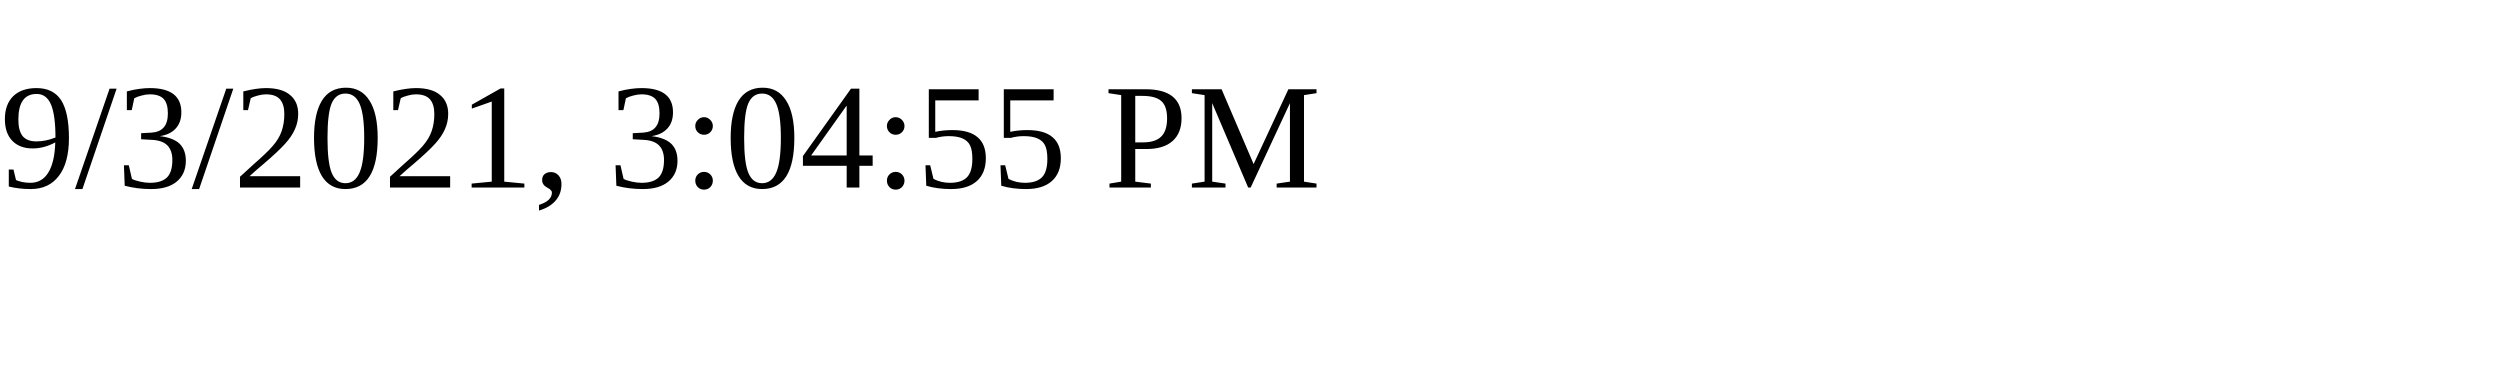
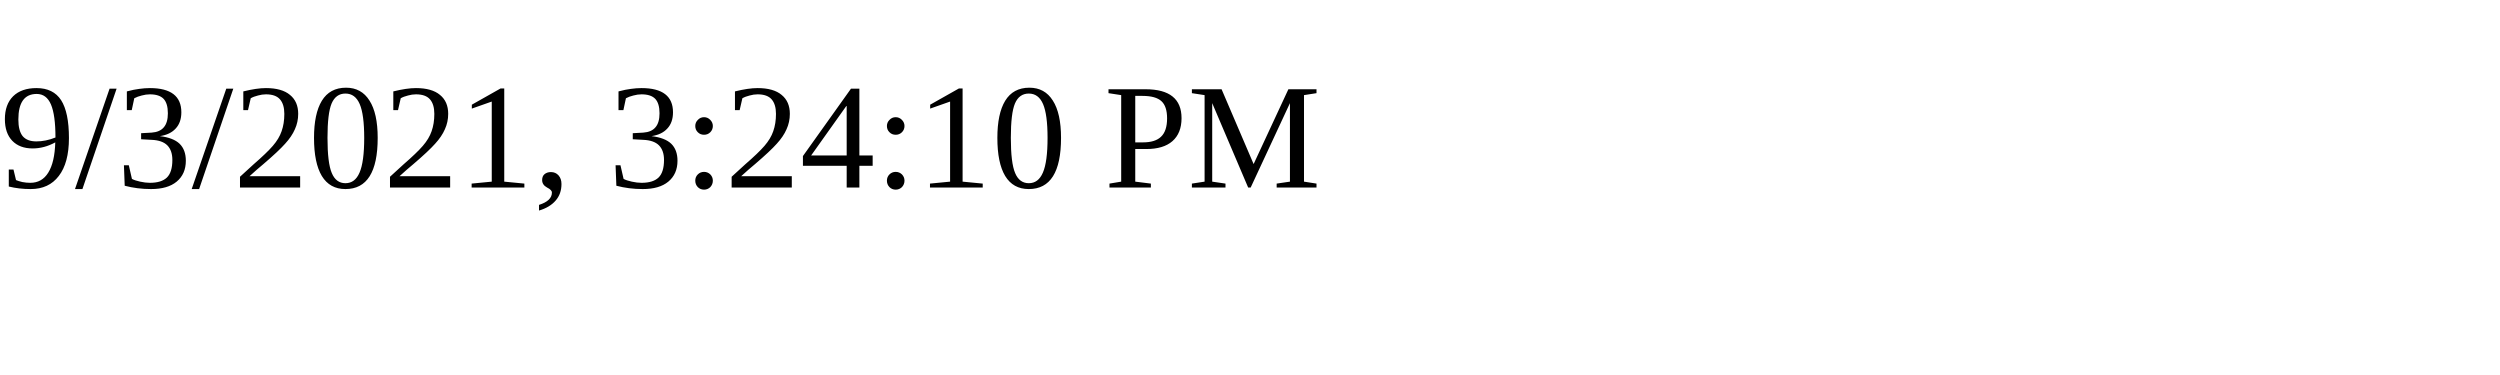
<svg xmlns="http://www.w3.org/2000/svg" height="30" width="200">
-   <text x="0" y="15">9/3/2021, 3:04:55 PM</text>
+   <text x="0" y="15">9/3/2021, 3:24:10 PM</text>
</svg>
